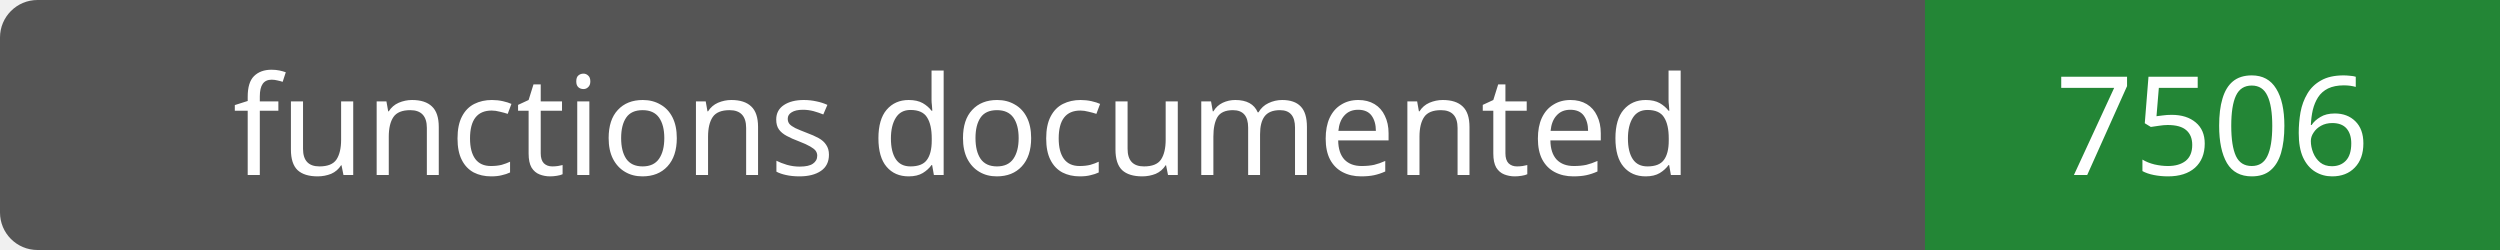
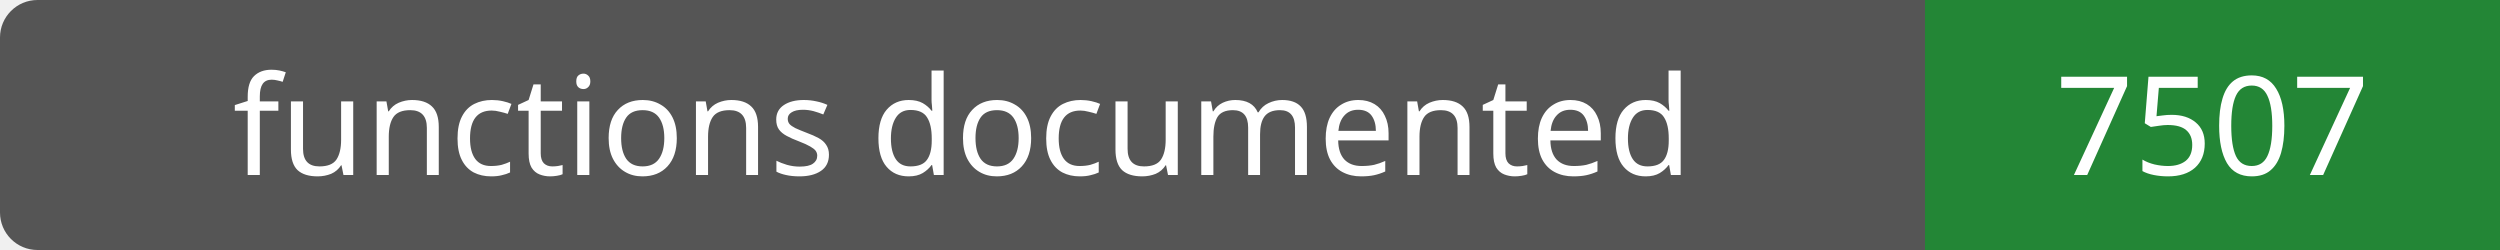
- <svg xmlns="http://www.w3.org/2000/svg" width="200" height="20" role="img" aria-label="functions documented: 7506">
+ <svg xmlns="http://www.w3.org/2000/svg" width="200" height="20" role="img" aria-label="functions documented: 7507">
  <rect width="200" height="20" rx="3" fill="#555" />
  <path fill="#238636" d="M154 0h46v20H154z" />
  <g fill="#fff" text-anchor="middle" font-family="Verdana,sans-serif" font-size="11">
    <text x="77.0" y="14">functions documented</text>
-     <text x="177.0" y="14">7506</text>
+     <text x="177.0" y="14">7507</text>
  </g>
</svg>
